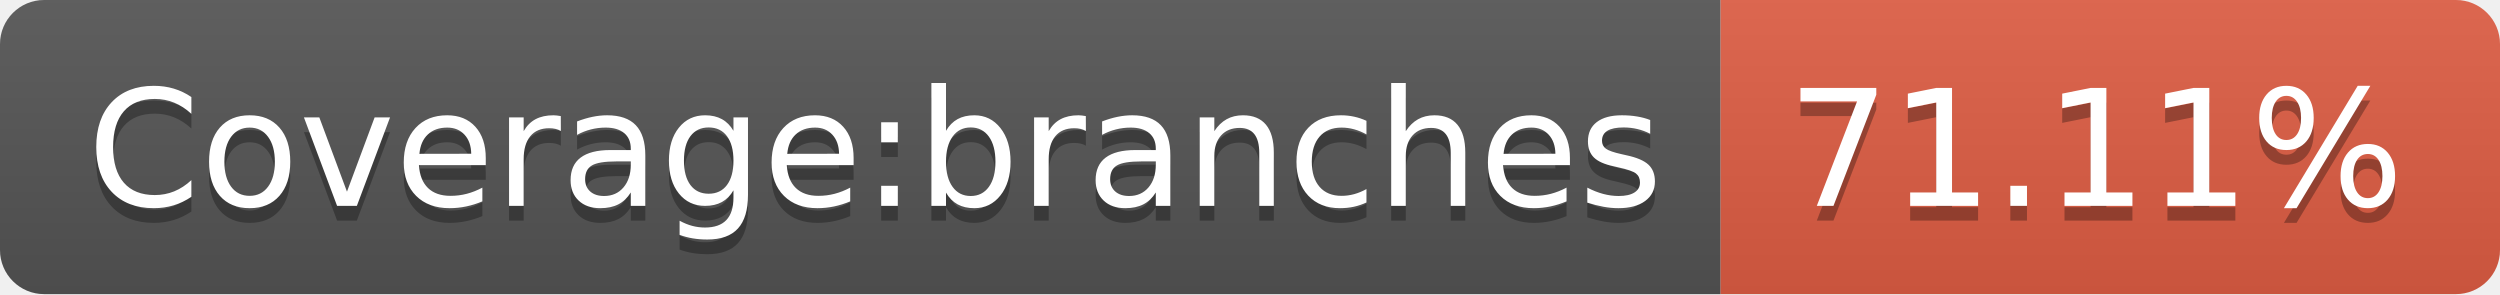
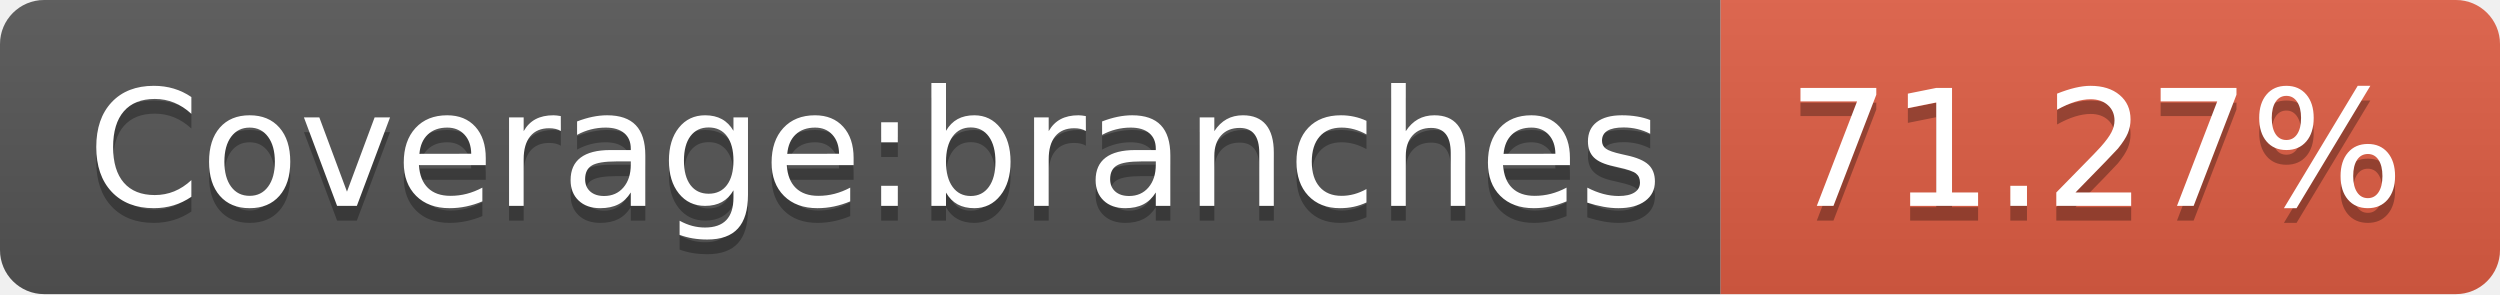
<svg xmlns="http://www.w3.org/2000/svg" width="170" height="20">
  <linearGradient id="b" x2="0" y2="100%">
    <stop offset="0" stop-color="#bbb" stop-opacity=".1" />
    <stop offset="1" stop-opacity=".1" />
  </linearGradient>
  <clipPath id="a">
    <rect width="170" height="20" rx="3" fill="#fff" />
  </clipPath>
  <g clip-path="url(#a)">
    <path fill="#555" d="M0 0h117v20H0z" />
    <path fill="#e05d44" d="M117 0h53v20H117z" />
    <path fill="url(#b)" d="M0 0h170v20H0z" />
  </g>
  <g fill="#fff" text-anchor="middle" font-family="DejaVu Sans,Verdana,Geneva,sans-serif" font-size="110">
    <text x="595" y="150" fill="#010101" fill-opacity=".3" transform="scale(.1)" textLength="1070">Coverage:branches</text>
    <text x="595" y="140" transform="scale(.1)" textLength="1070">Coverage:branches</text>
-     <text x="1425" y="150" fill="#010101" fill-opacity=".3" transform="scale(.1)" textLength="430">71.11%</text>
-     <text x="1425" y="140" transform="scale(.1)" textLength="430">71.11%</text>
+     <text x="1425" y="150" fill="#010101" fill-opacity=".3" transform="scale(.1)" textLength="430">71.27%</text>
+     <text x="1425" y="140" transform="scale(.1)" textLength="430">71.27%</text>
  </g>
</svg>
